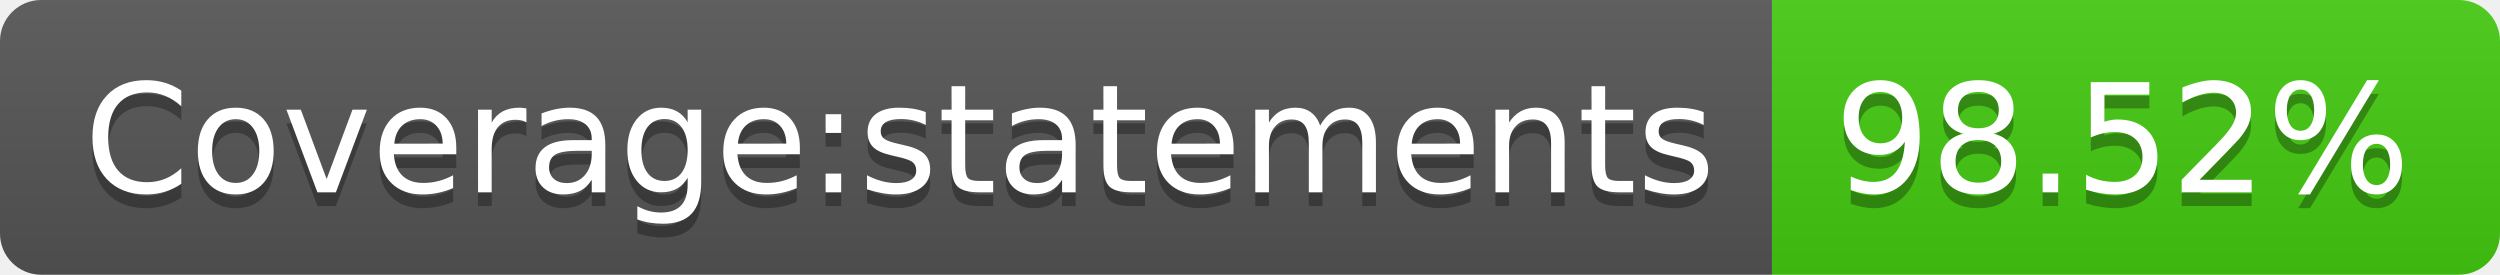
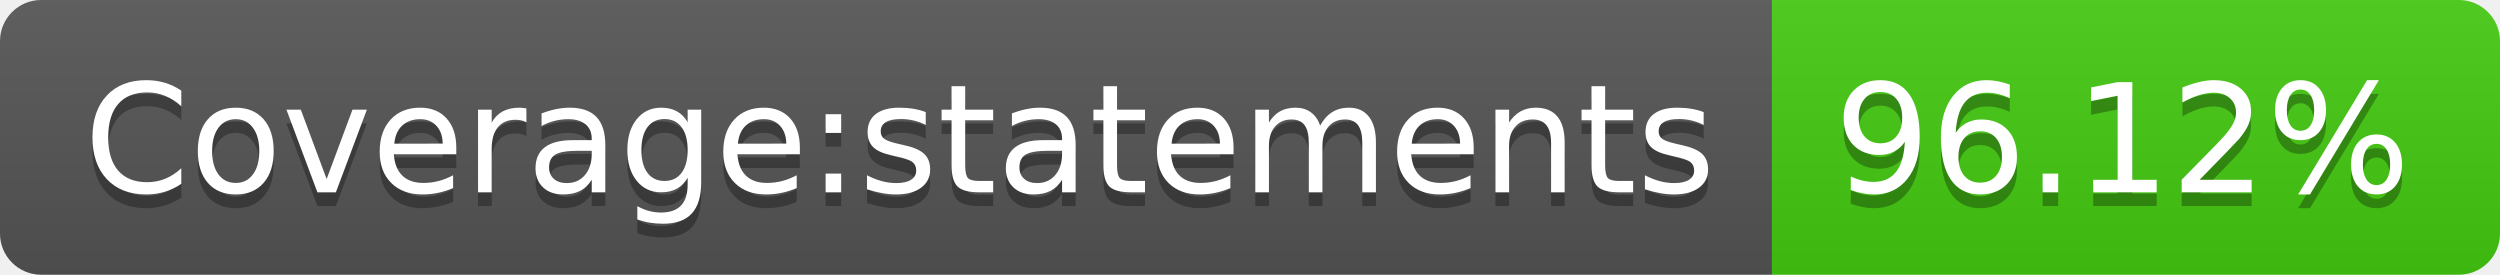
- <svg xmlns="http://www.w3.org/2000/svg" width="182" height="20" role="img" aria-label="Coverage:statements: 98.52%">
+ <svg xmlns="http://www.w3.org/2000/svg" width="182" height="20" role="img" aria-label="Coverage:statements: 96.12%">
  <linearGradient id="s" x2="0" y2="100%">
    <stop offset="0" stop-color="#bbb" stop-opacity=".1" />
    <stop offset="1" stop-opacity=".1" />
  </linearGradient>
  <clipPath id="r">
    <rect width="182" height="20" rx="3" fill="#fff" />
  </clipPath>
  <g clip-path="url(#r)">
    <rect width="129" height="20" fill="#555" />
    <rect x="129" width="53" height="20" fill="#4c1" />
    <rect width="182" height="20" fill="url(#s)" />
  </g>
  <g fill="#fff" text-anchor="middle" font-family="Verdana,Geneva,DejaVu Sans,sans-serif" text-rendering="geometricPrecision" font-size="110">
    <text aria-hidden="true" x="655" y="150" fill="#010101" fill-opacity=".3" transform="scale(.1)" textLength="1190">Coverage:statements</text>
    <text x="655" y="140" transform="scale(.1)" fill="#fff" textLength="1190">Coverage:statements</text>
-     <text aria-hidden="true" x="1545" y="150" fill="#010101" fill-opacity=".3" transform="scale(.1)" textLength="430">98.52%</text>
-     <text x="1545" y="140" transform="scale(.1)" fill="#fff" textLength="430">98.52%</text>
+     <text aria-hidden="true" x="1545" y="150" fill="#010101" fill-opacity=".3" transform="scale(.1)" textLength="430">96.12%</text>
+     <text x="1545" y="140" transform="scale(.1)" fill="#fff" textLength="430">96.12%</text>
  </g>
</svg>
